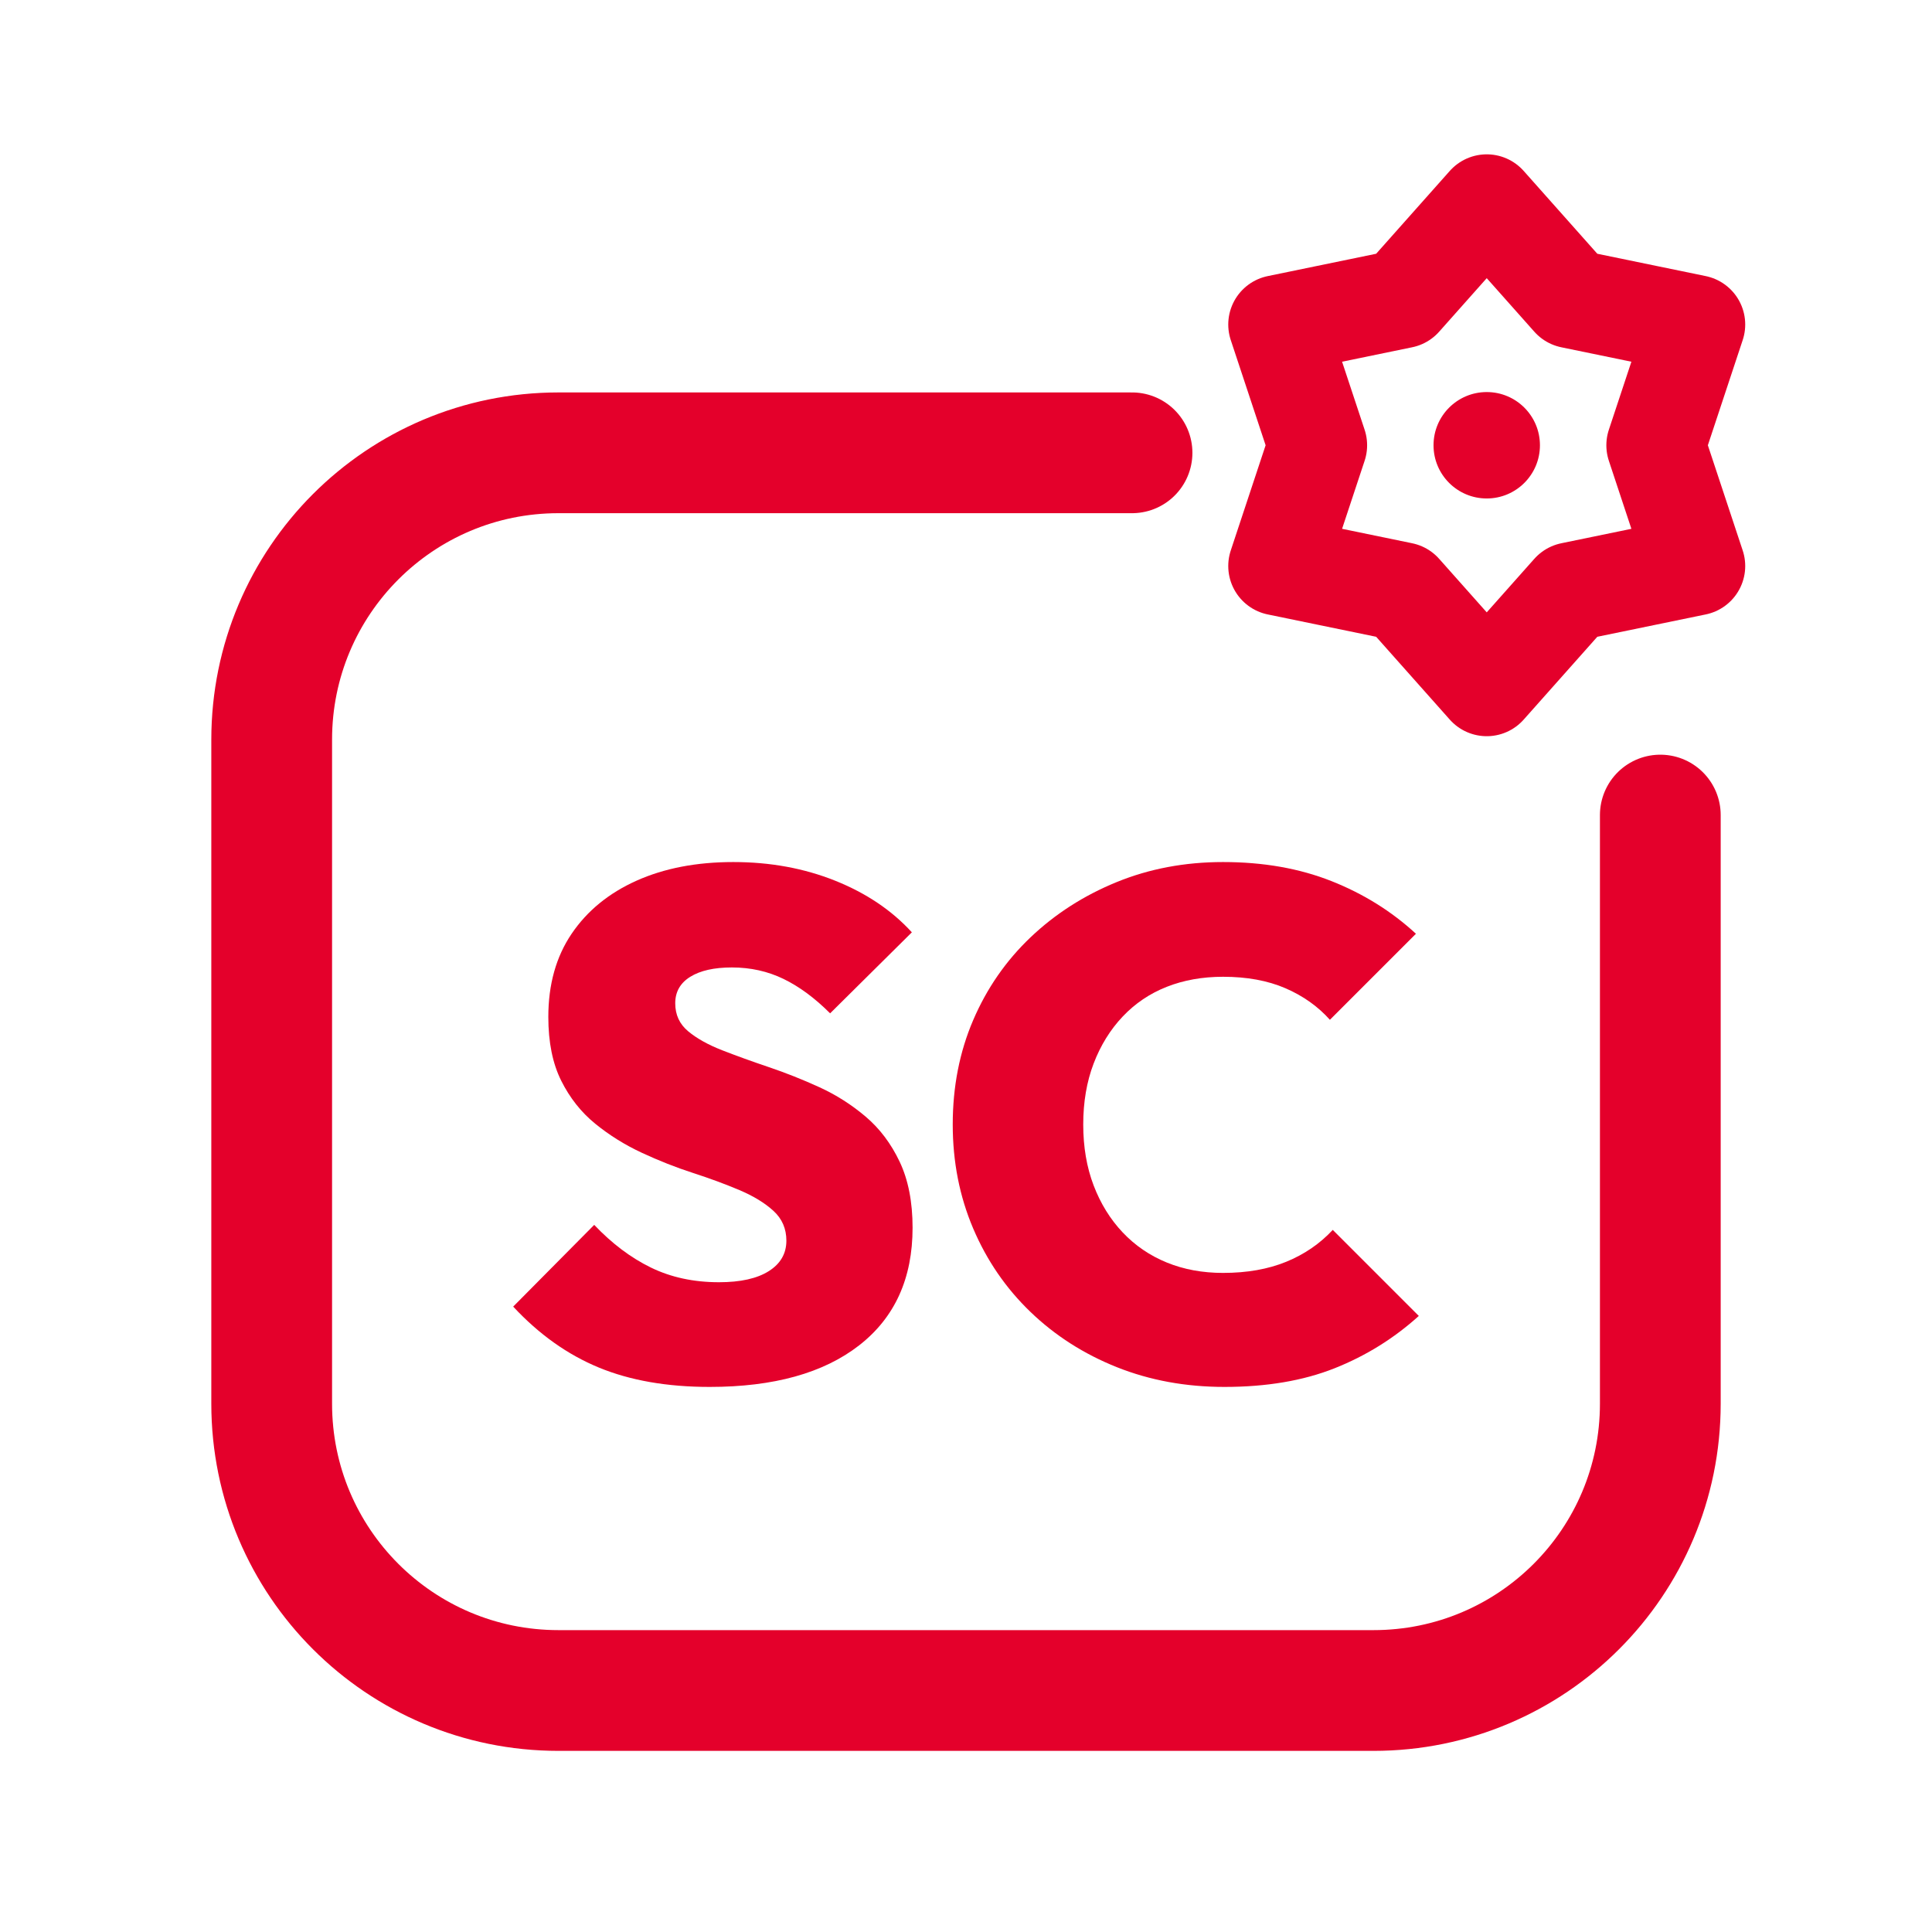
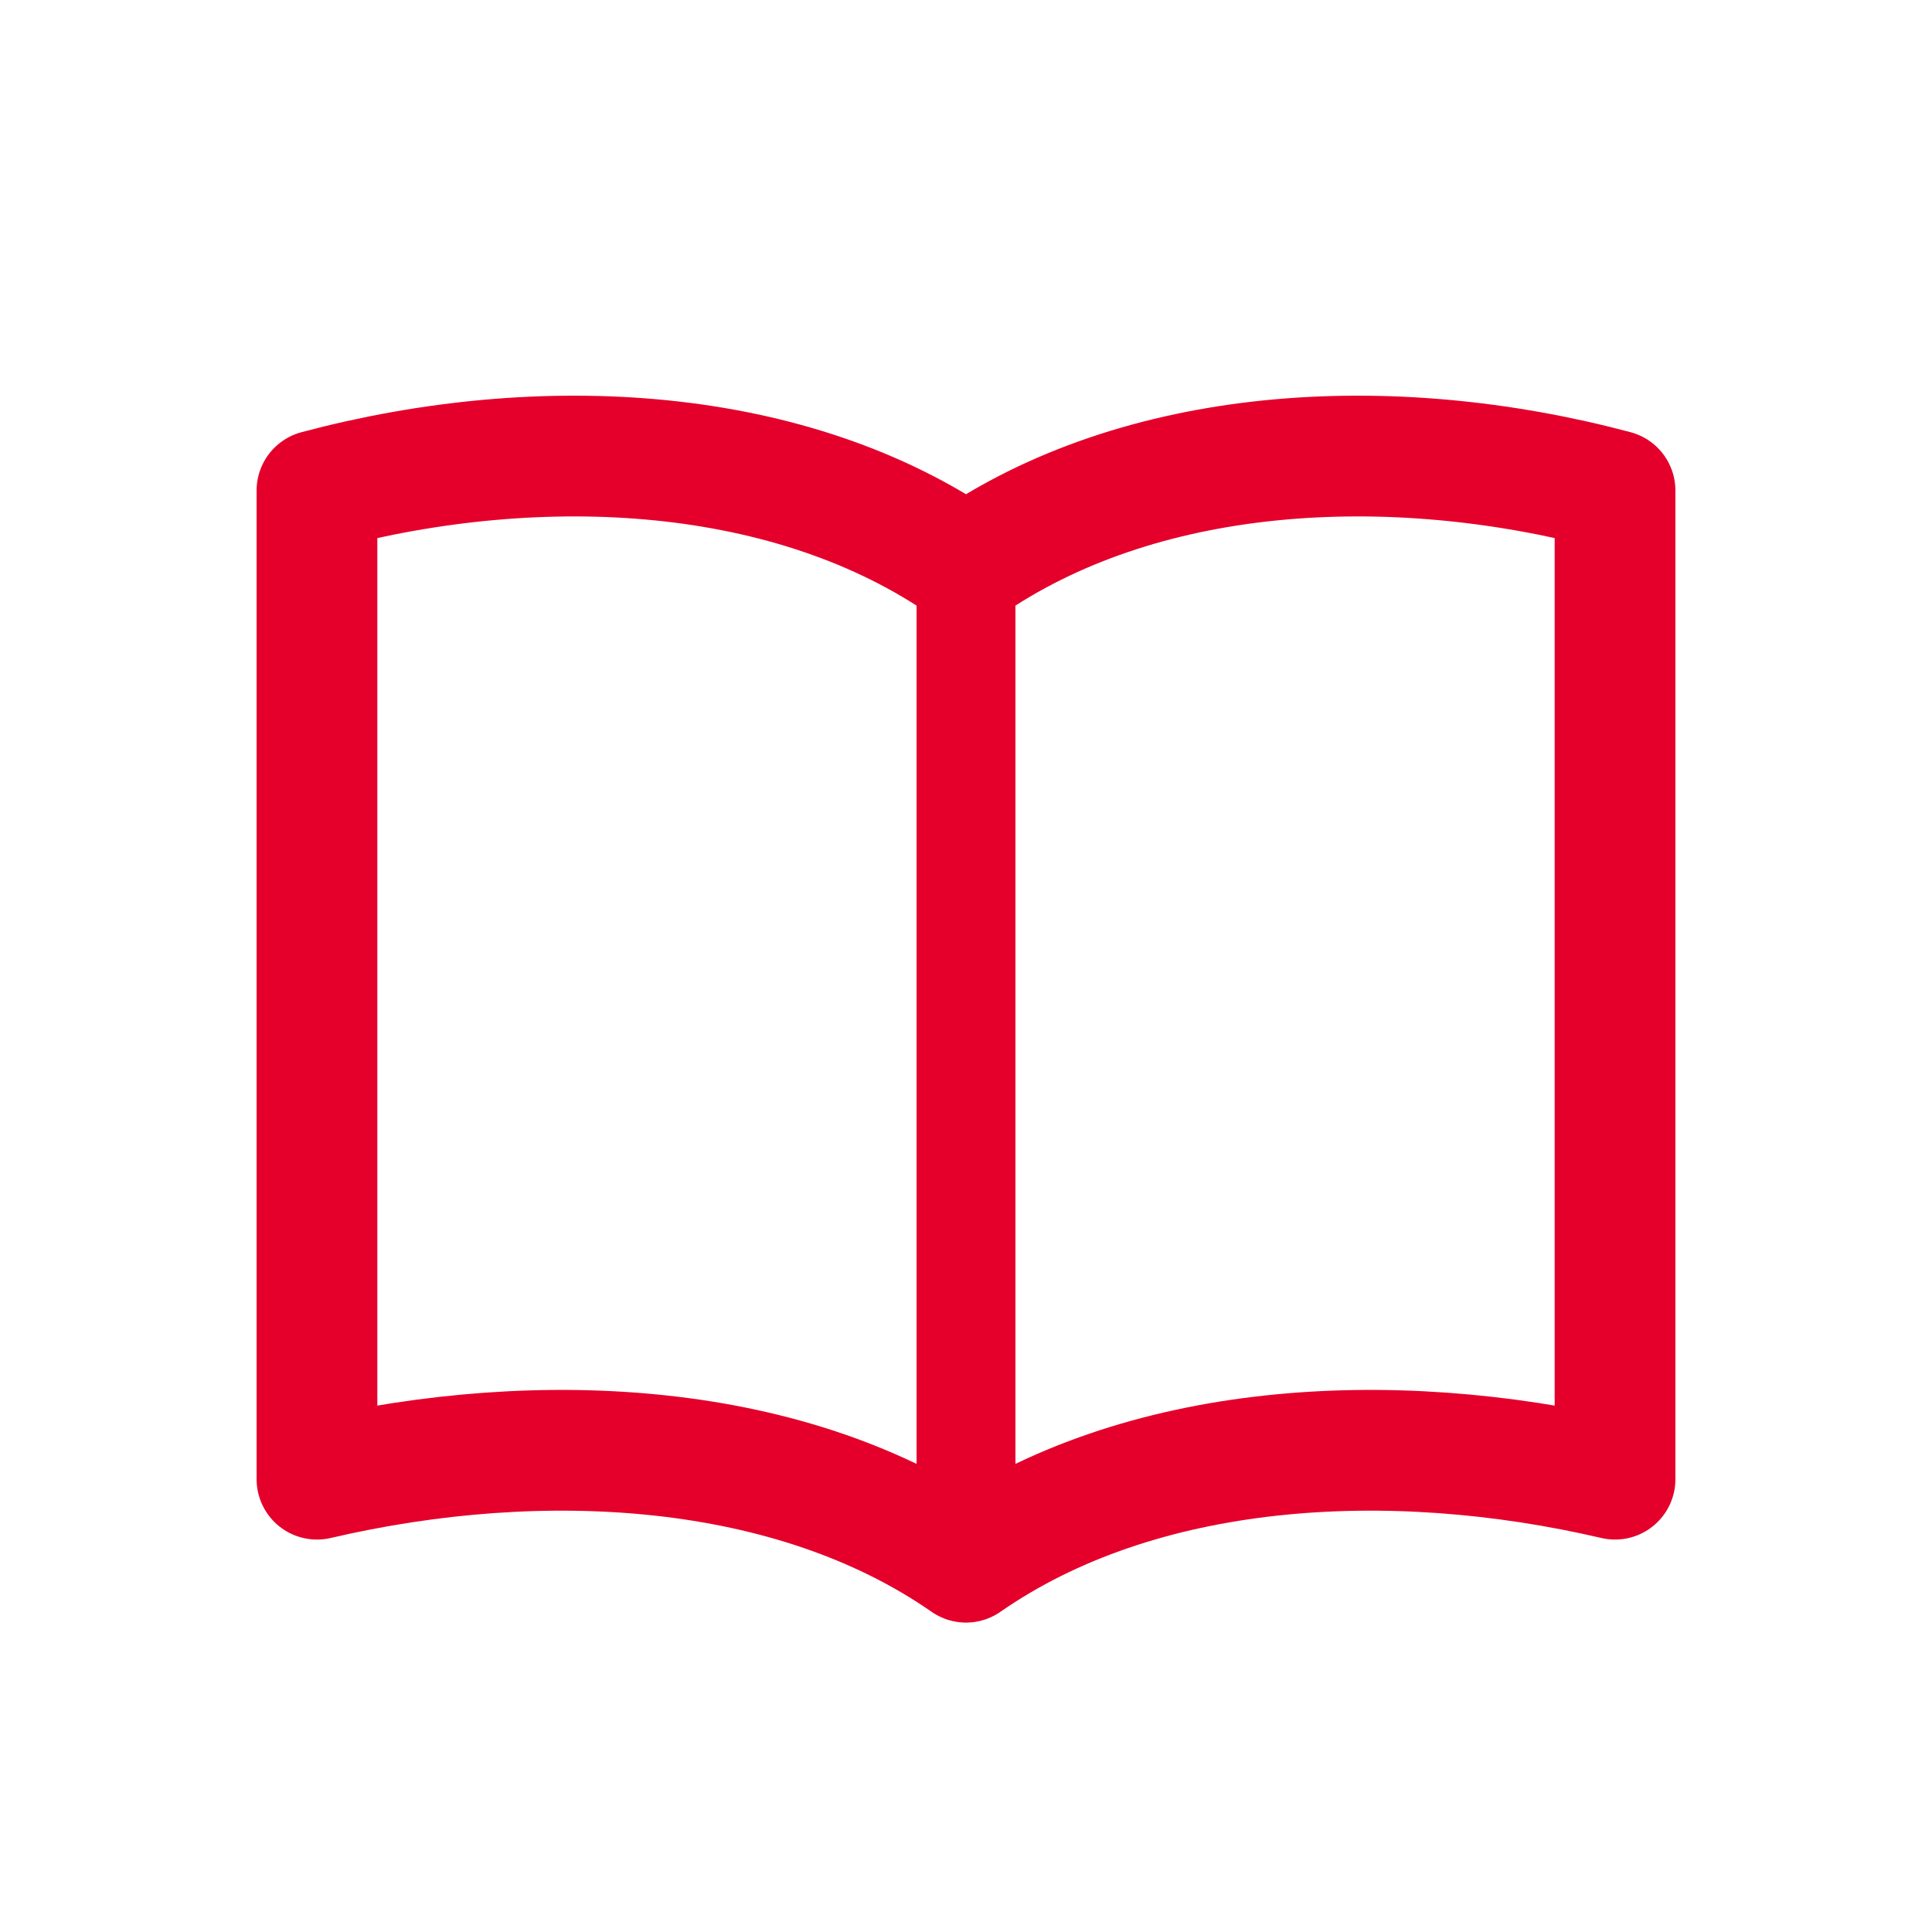
<svg xmlns="http://www.w3.org/2000/svg" viewBox="0 0 512 512" width="512" height="512">
-   <path d="M 300 120 L 148 120 C 106 120 72 154 72 196 L 72 372 C 72 414 106 448 148 448 L 364 448 C 406 448 440 414 440 372 L 440 216" fill="none" stroke="#E4002B" stroke-width="32.0" stroke-linecap="round" stroke-linejoin="round" />
-   <polygon points="394.0,54.0 416.4,79.2 449.4,86.0 438.8,118.0 449.4,150.0 416.4,156.8 394.0,182.0 371.6,156.8 338.6,150.0 349.2,118.0 338.6,86.0 371.6,79.2" fill="none" stroke="#E4002B" stroke-width="26.2" stroke-linecap="round" stroke-linejoin="round" />
-   <circle cx="394" cy="118" r="14.1" fill="#E4002B" stroke="none" />
-   <path d="M188.067 367.549Q171.154 367.549 158.708 362.418Q146.261 357.287 136.0 346.266L157.473 324.603Q164.504 332.014 172.485 335.91Q180.466 339.805 190.537 339.805Q199.088 339.805 203.743 336.86Q208.399 333.914 208.399 328.784Q208.399 324.033 204.979 320.898Q201.558 317.762 195.952 315.387Q190.347 313.012 183.601 310.827Q176.855 308.641 170.109 305.506Q163.363 302.371 157.758 297.81Q152.152 293.249 148.732 286.409Q145.311 279.568 145.311 269.496Q145.311 256.575 151.487 247.454Q157.663 238.333 168.684 233.392Q179.705 228.451 194.337 228.451Q208.969 228.451 221.321 233.392Q233.672 238.333 241.653 247.074L219.99 268.546Q213.91 262.466 207.639 259.425Q201.368 256.385 193.957 256.385Q186.926 256.385 182.936 258.855Q178.945 261.325 178.945 265.886Q178.945 270.447 182.366 273.297Q185.786 276.147 191.392 278.333Q196.998 280.518 203.743 282.798Q210.489 285.078 217.14 288.119Q223.791 291.159 229.397 295.91Q235.002 300.66 238.423 307.881Q241.843 315.102 241.843 325.363Q241.843 345.506 227.686 356.527Q213.53 367.549 188.067 367.549Z" fill="#E4002B" stroke="none" />
-   <path d="M324.504 367.549Q309.112 367.549 296.0 362.323Q282.888 357.097 273.102 347.691Q263.316 338.285 257.9 325.553Q252.485 312.822 252.485 298.0Q252.485 282.988 257.9 270.352Q263.316 257.715 273.102 248.404Q282.888 239.093 295.905 233.772Q308.922 228.451 324.124 228.451Q340.086 228.451 352.817 233.487Q365.549 238.523 375.24 247.454L352.437 270.257Q347.686 264.936 340.656 261.895Q333.625 258.855 324.124 258.855Q315.952 258.855 309.207 261.515Q302.461 264.176 297.52 269.401Q292.58 274.627 289.824 281.848Q287.069 289.069 287.069 298.0Q287.069 306.931 289.824 314.152Q292.58 321.373 297.52 326.599Q302.461 331.824 309.207 334.58Q315.952 337.335 324.124 337.335Q333.625 337.335 340.846 334.39Q348.067 331.444 353.197 325.933L376.0 348.736Q366.119 357.667 353.672 362.608Q341.226 367.549 324.504 367.549Z" fill="#E4002B" stroke="none" />
+   <path d="M 256 150 C 210 118 144 114 84 130 L 84 392 C 144 378 210 382 256 414 C 302 382 368 378 428 392 L 428 130 C 368 114 302 118 256 150 Z" fill="none" stroke="#E4002B" stroke-width="32.0" stroke-linecap="round" stroke-linejoin="round" />
+   <path d="M 256 150 L 256 414" fill="none" stroke="#E4002B" stroke-width="26.2" stroke-linecap="round" stroke-linejoin="round" />
</svg>
